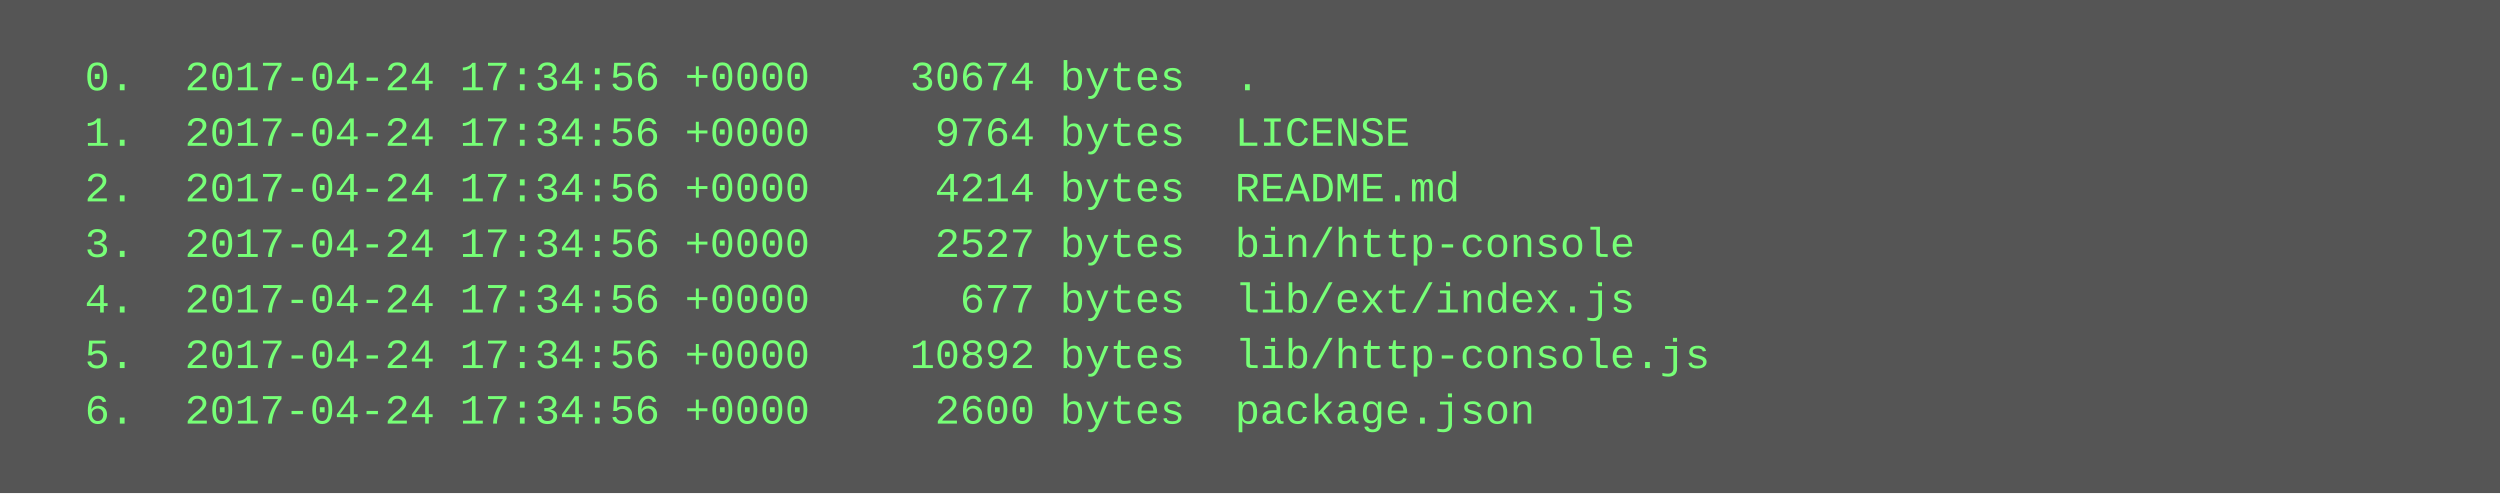
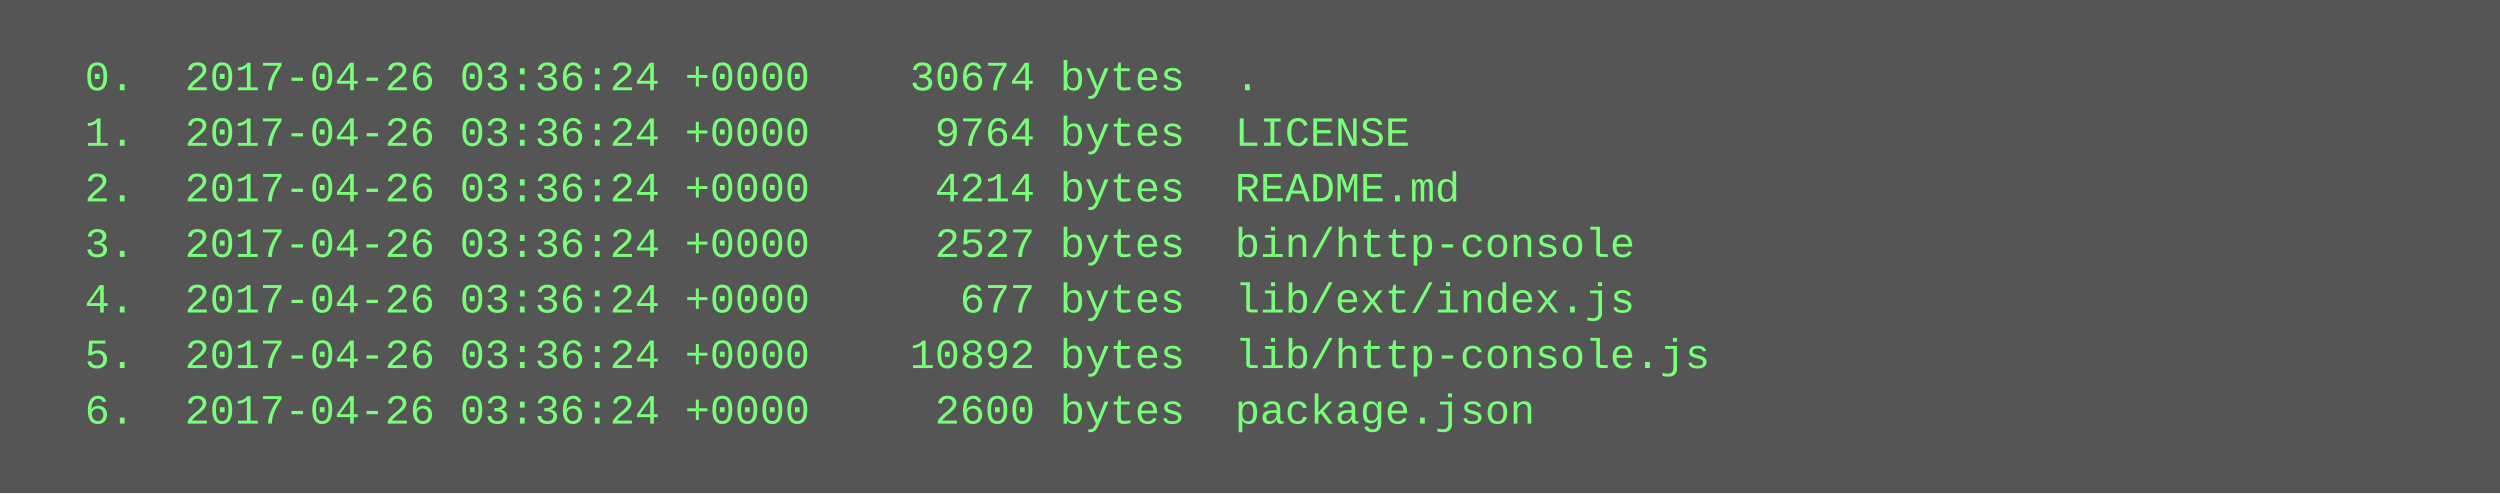
<svg xmlns="http://www.w3.org/2000/svg" height="142" width="720">
  <rect height="142" fill="#555" width="720" />
  <text fill="#7f7" font-family="Courier New" font-size="12" xml:space="preserve">
-     <tspan x="10" y="26">  0.  2017-04-24 17:34:56 +0000    30674 bytes  .</tspan>
-     <tspan x="10" y="42">  1.  2017-04-24 17:34:56 +0000     9764 bytes  LICENSE</tspan>
-     <tspan x="10" y="58">  2.  2017-04-24 17:34:56 +0000     4214 bytes  README.md</tspan>
-     <tspan x="10" y="74">  3.  2017-04-24 17:34:56 +0000     2527 bytes  bin/http-console</tspan>
-     <tspan x="10" y="90">  4.  2017-04-24 17:34:56 +0000      677 bytes  lib/ext/index.js</tspan>
-     <tspan x="10" y="106">  5.  2017-04-24 17:34:56 +0000    10892 bytes  lib/http-console.js</tspan>
-     <tspan x="10" y="122">  6.  2017-04-24 17:34:56 +0000     2600 bytes  package.json</tspan>
+     <tspan x="10" y="26">  0.  2017-04-26 03:36:24 +0000    30674 bytes  .</tspan>
+     <tspan x="10" y="42">  1.  2017-04-26 03:36:24 +0000     9764 bytes  LICENSE</tspan>
+     <tspan x="10" y="58">  2.  2017-04-26 03:36:24 +0000     4214 bytes  README.md</tspan>
+     <tspan x="10" y="74">  3.  2017-04-26 03:36:24 +0000     2527 bytes  bin/http-console</tspan>
+     <tspan x="10" y="90">  4.  2017-04-26 03:36:24 +0000      677 bytes  lib/ext/index.js</tspan>
+     <tspan x="10" y="106">  5.  2017-04-26 03:36:24 +0000    10892 bytes  lib/http-console.js</tspan>
+     <tspan x="10" y="122">  6.  2017-04-26 03:36:24 +0000     2600 bytes  package.json</tspan>
  </text>
</svg>
